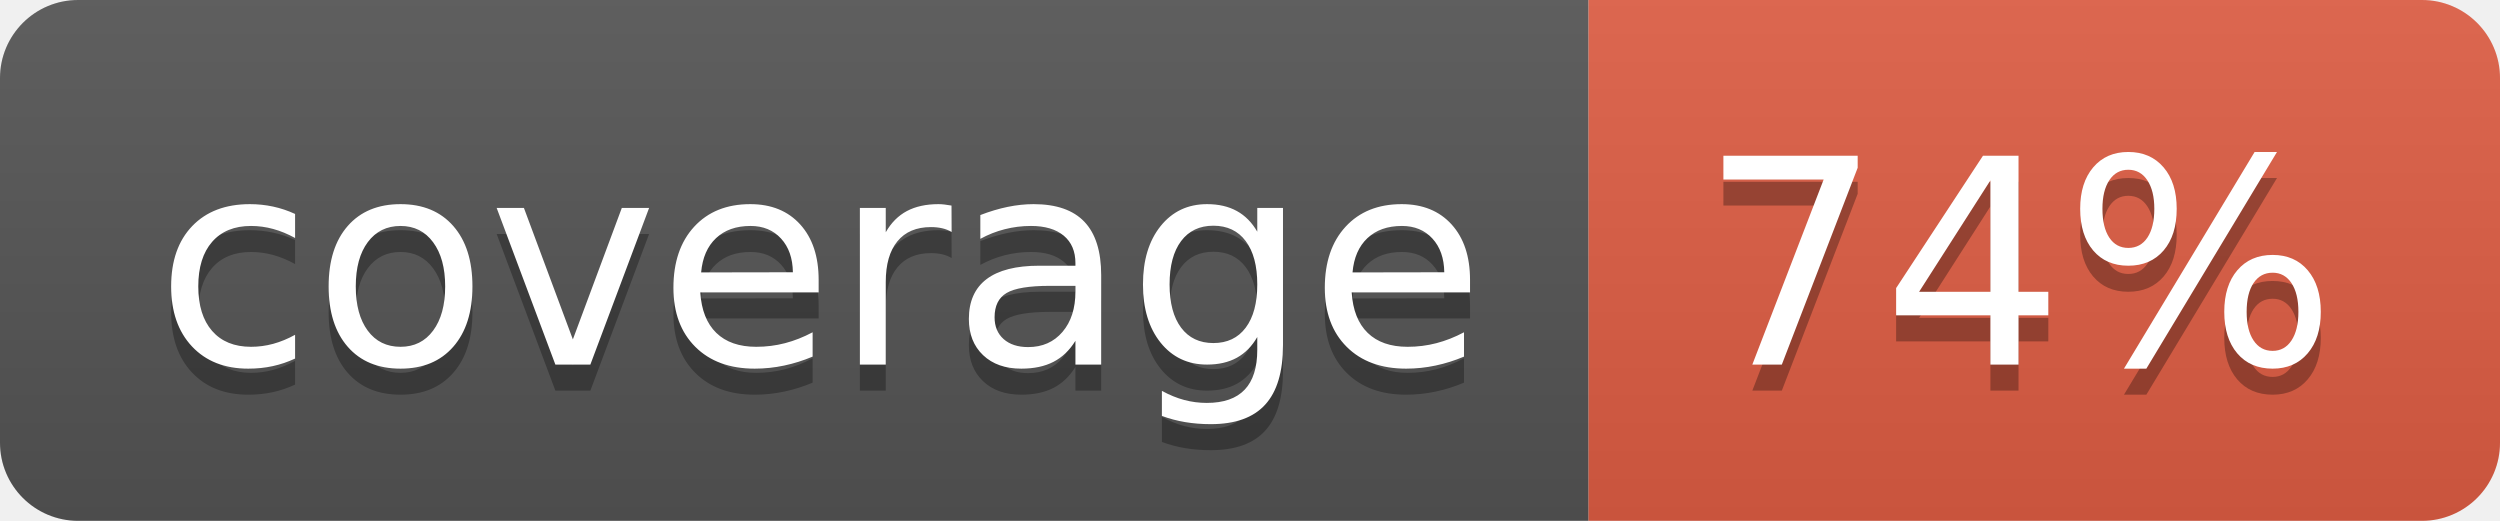
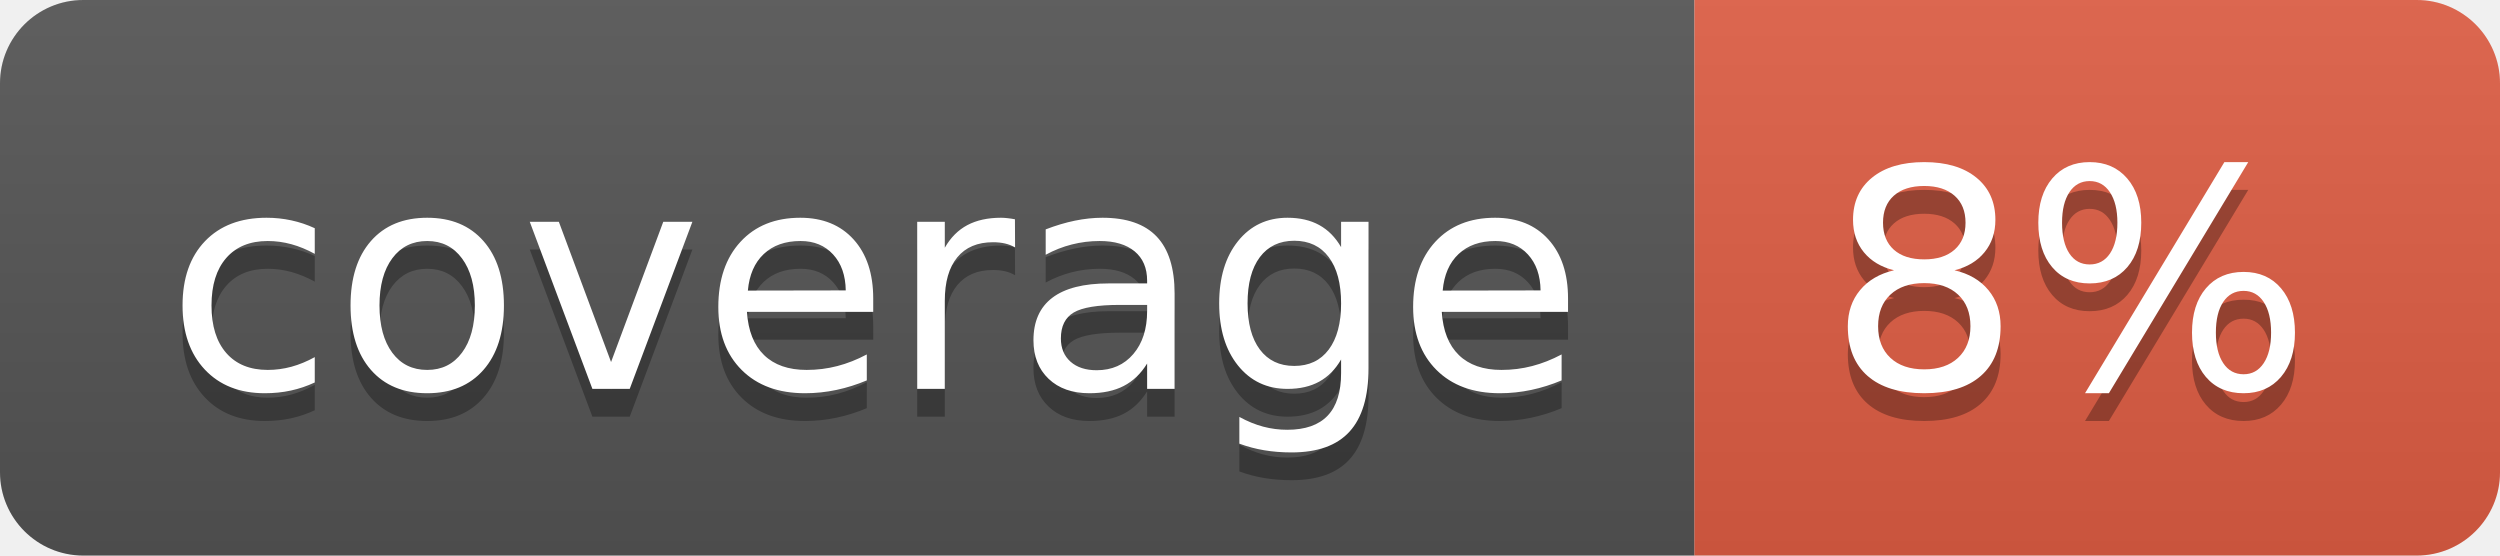
- <svg xmlns="http://www.w3.org/2000/svg" width="96" height="20" role="img" aria-label="coverage: 74%">
+ <svg xmlns="http://www.w3.org/2000/svg" width="90" height="20" role="img" aria-label="coverage: 8%">
  <linearGradient id="s" x2="0" y2="100%">
    <stop offset="0" stop-color="#bbb" stop-opacity=".1" />
    <stop offset="1" stop-opacity=".1" />
  </linearGradient>
  <clipPath id="r">
-     <rect width="96" height="20" rx="3" fill="#fff" />
+     <rect width="90" height="20" rx="3" fill="#fff" />
  </clipPath>
  <g clip-path="url(#r)">
    <rect width="61" height="20" fill="#555" />
-     <rect x="61" width="35" height="20" fill="#e05d44" />
-     <rect width="96" height="20" fill="url(#s)" />
+     <rect x="61" width="29" height="20" fill="#e05d44" />
+     <rect width="90" height="20" fill="url(#s)" />
  </g>
  <g fill="#fff" text-anchor="middle" font-family="Verdana,Geneva,DejaVu Sans,sans-serif" text-rendering="geometricPrecision" font-size="110">
    <text aria-hidden="true" x="315" y="150" fill="#010101" fill-opacity=".3" transform="scale(.1)" textLength="510">coverage</text>
    <text x="315" y="140" transform="scale(.1)" fill="#fff" textLength="510">coverage</text>
-     <text aria-hidden="true" x="775" y="150" fill="#010101" fill-opacity=".3" transform="scale(.1)" textLength="250">74%</text>
-     <text x="775" y="140" transform="scale(.1)" fill="#fff" textLength="250">74%</text>
+     <text aria-hidden="true" x="745" y="150" fill="#010101" fill-opacity=".3" transform="scale(.1)" textLength="190">8%</text>
+     <text x="745" y="140" transform="scale(.1)" fill="#fff" textLength="190">8%</text>
  </g>
</svg>
